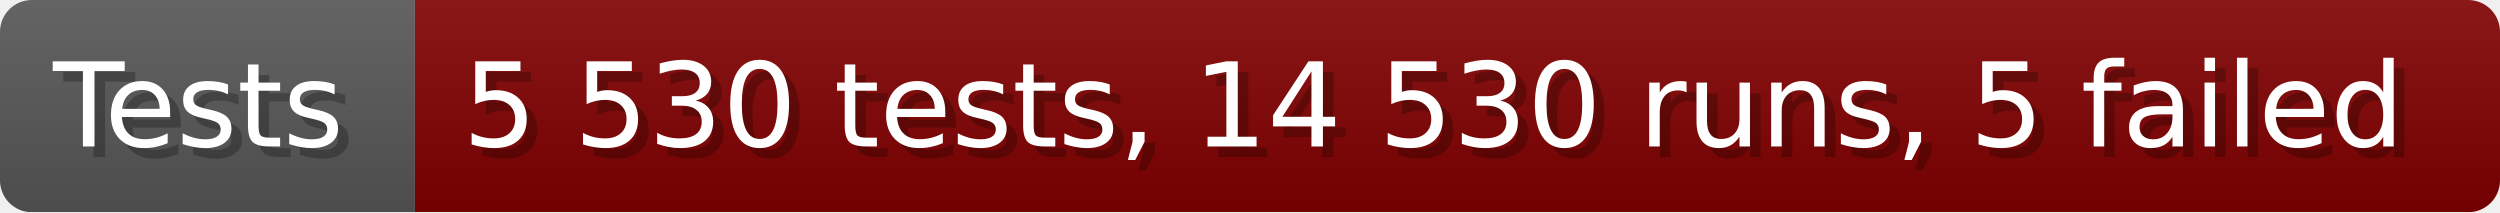
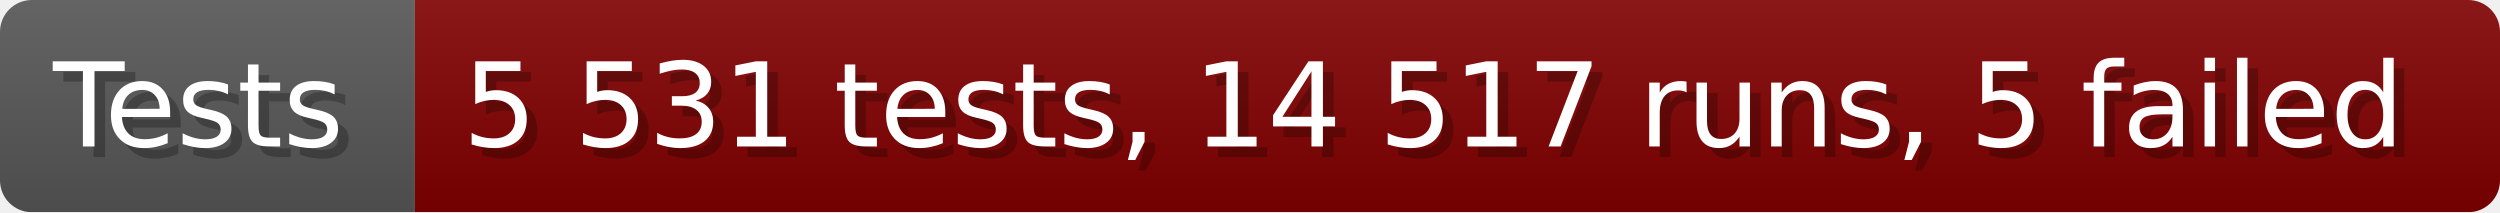
- <svg xmlns="http://www.w3.org/2000/svg" width="235.6" height="20" viewBox="0 0 2356 200" role="img" aria-label="Tests: 5 530 tests, 14 530 runs, 5 failed">
+ <svg xmlns="http://www.w3.org/2000/svg" width="235.6" height="20" viewBox="0 0 2356 200" role="img" aria-label="Tests: 5 531 tests, 14 517 runs, 5 failed">
  <linearGradient id="a" x2="0" y2="100%">
    <stop offset="0" stop-opacity=".1" stop-color="#EEE" />
    <stop offset="1" stop-opacity=".1" />
  </linearGradient>
  <mask id="m">
    <rect width="2356" height="200" rx="30" fill="#FFF" />
  </mask>
  <g mask="url(#m)">
    <rect width="391" height="200" fill="#555" />
    <rect width="1965" height="200" fill="#800000" x="391" />
    <rect width="2356" height="200" fill="url(#a)" />
  </g>
  <g aria-hidden="true" fill="#fff" text-anchor="start" font-family="Verdana,DejaVu Sans,sans-serif" font-size="110">
    <text x="60" y="148" textLength="291" fill="#000" opacity="0.25">Tests</text>
    <text x="50" y="138" textLength="291">Tests</text>
-     <text x="446" y="148" textLength="1865" fill="#000" opacity="0.25">5 530 tests, 14 530 runs, 5 failed</text>
-     <text x="436" y="138" textLength="1865">5 530 tests, 14 530 runs, 5 failed</text>
+     <text x="446" y="148" textLength="1865" fill="#000" opacity="0.25">5 531 tests, 14 517 runs, 5 failed</text>
+     <text x="436" y="138" textLength="1865">5 531 tests, 14 517 runs, 5 failed</text>
  </g>
</svg>
